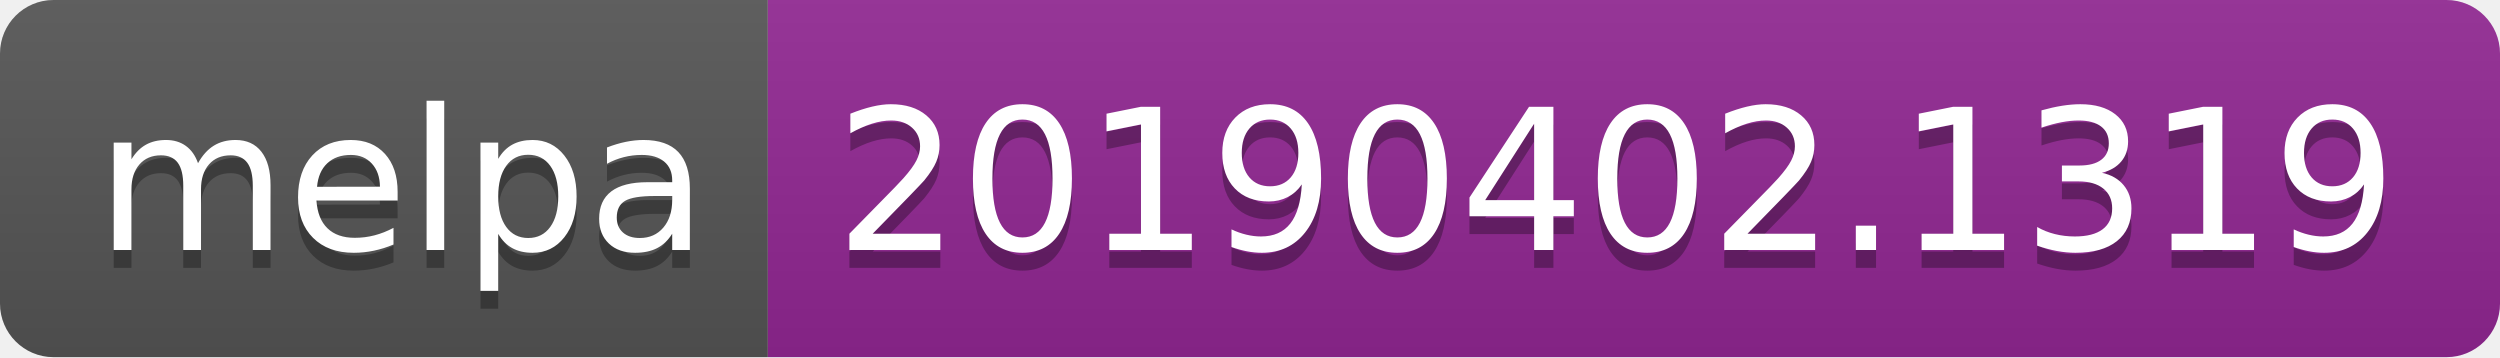
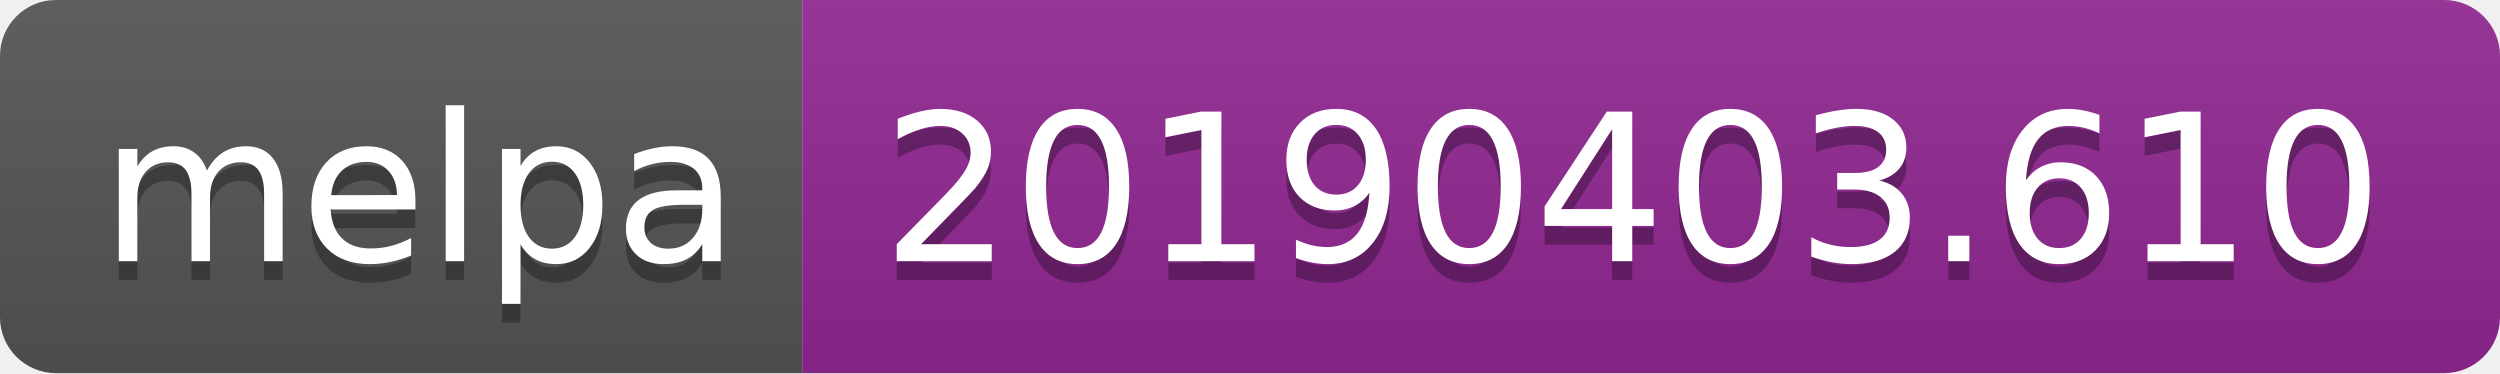
- <svg xmlns="http://www.w3.org/2000/svg" width="140" height="20">
+ <svg xmlns="http://www.w3.org/2000/svg" width="134" height="20">
  <linearGradient id="b" x2="0" y2="100%">
    <stop offset="0" stop-color="#bbb" stop-opacity=".1" />
    <stop offset="1" stop-opacity=".1" />
  </linearGradient>
  <clipPath id="a">
-     <rect width="140" height="20" rx="3" fill="#fff" />
+     <rect width="134" height="20" rx="3" fill="#fff" />
  </clipPath>
  <g clip-path="url(#a)">
    <path fill="#555" d="M0 0h43v20H0z" />
-     <path fill="#922793" d="M43 0h97v20H43z" />
-     <path fill="url(#b)" d="M0 0h140v20H0z" />
+     <path fill="#922793" d="M43 0h91v20H43z" />
+     <path fill="url(#b)" d="M0 0h134v20H0z" />
  </g>
  <g fill="#fff" text-anchor="middle" font-family="DejaVu Sans,Verdana,Geneva,sans-serif" font-size="110">
    <text x="225" y="150" fill="#010101" fill-opacity=".3" transform="scale(.1)" textLength="330">melpa</text>
    <text x="225" y="140" transform="scale(.1)" textLength="330">melpa</text>
-     <text x="905" y="150" fill="#010101" fill-opacity=".3" transform="scale(.1)" textLength="870">20190402.1319</text>
-     <text x="905" y="140" transform="scale(.1)" textLength="870">20190402.1319</text>
+     <text x="875" y="150" fill="#010101" fill-opacity=".3" transform="scale(.1)" textLength="810">20190403.610</text>
+     <text x="875" y="140" transform="scale(.1)" textLength="810">20190403.610</text>
  </g>
</svg>
